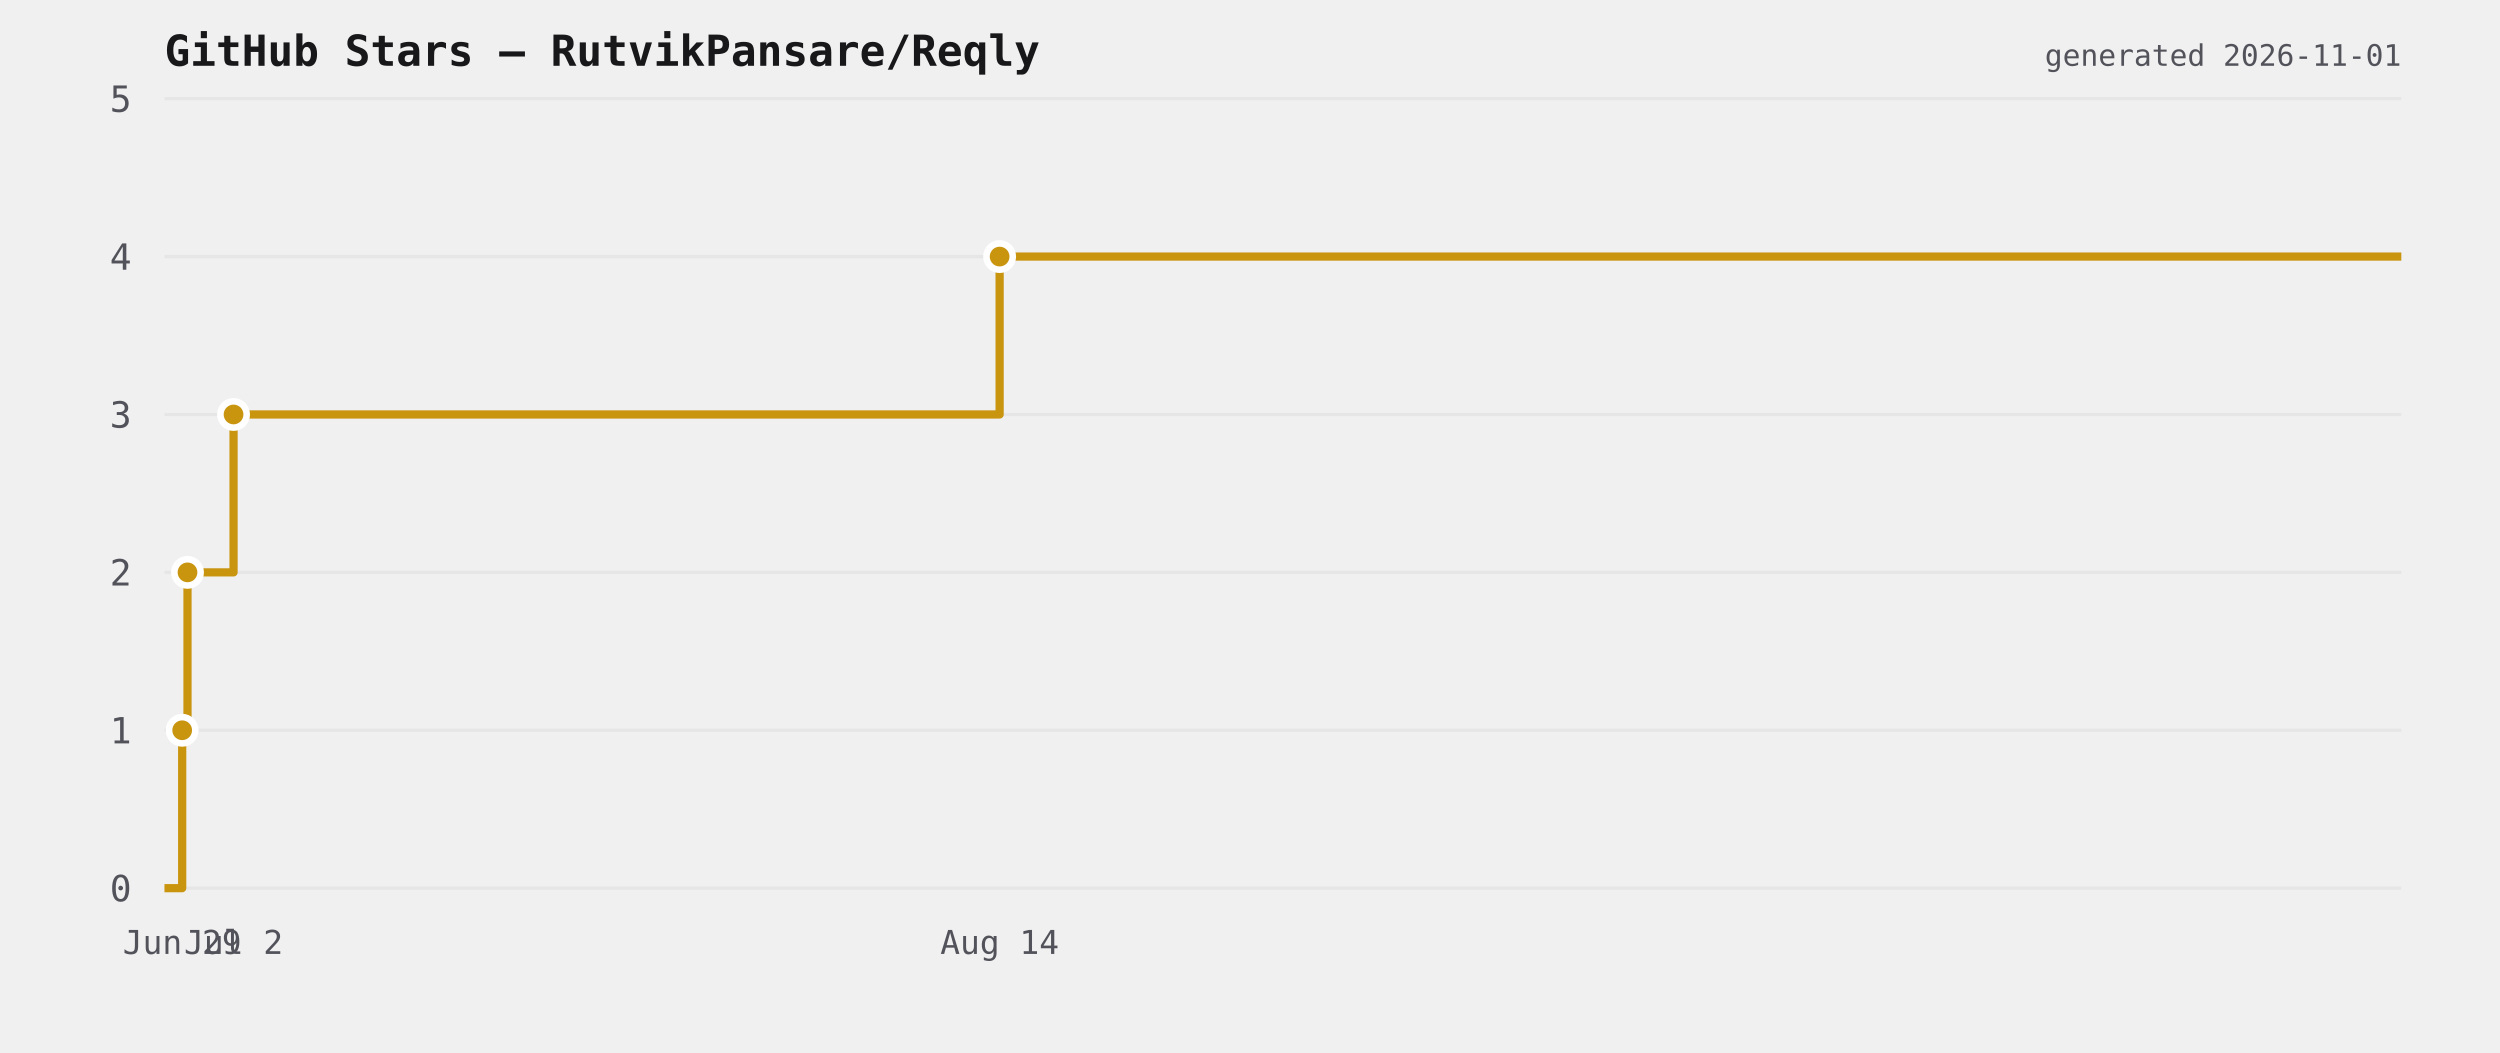
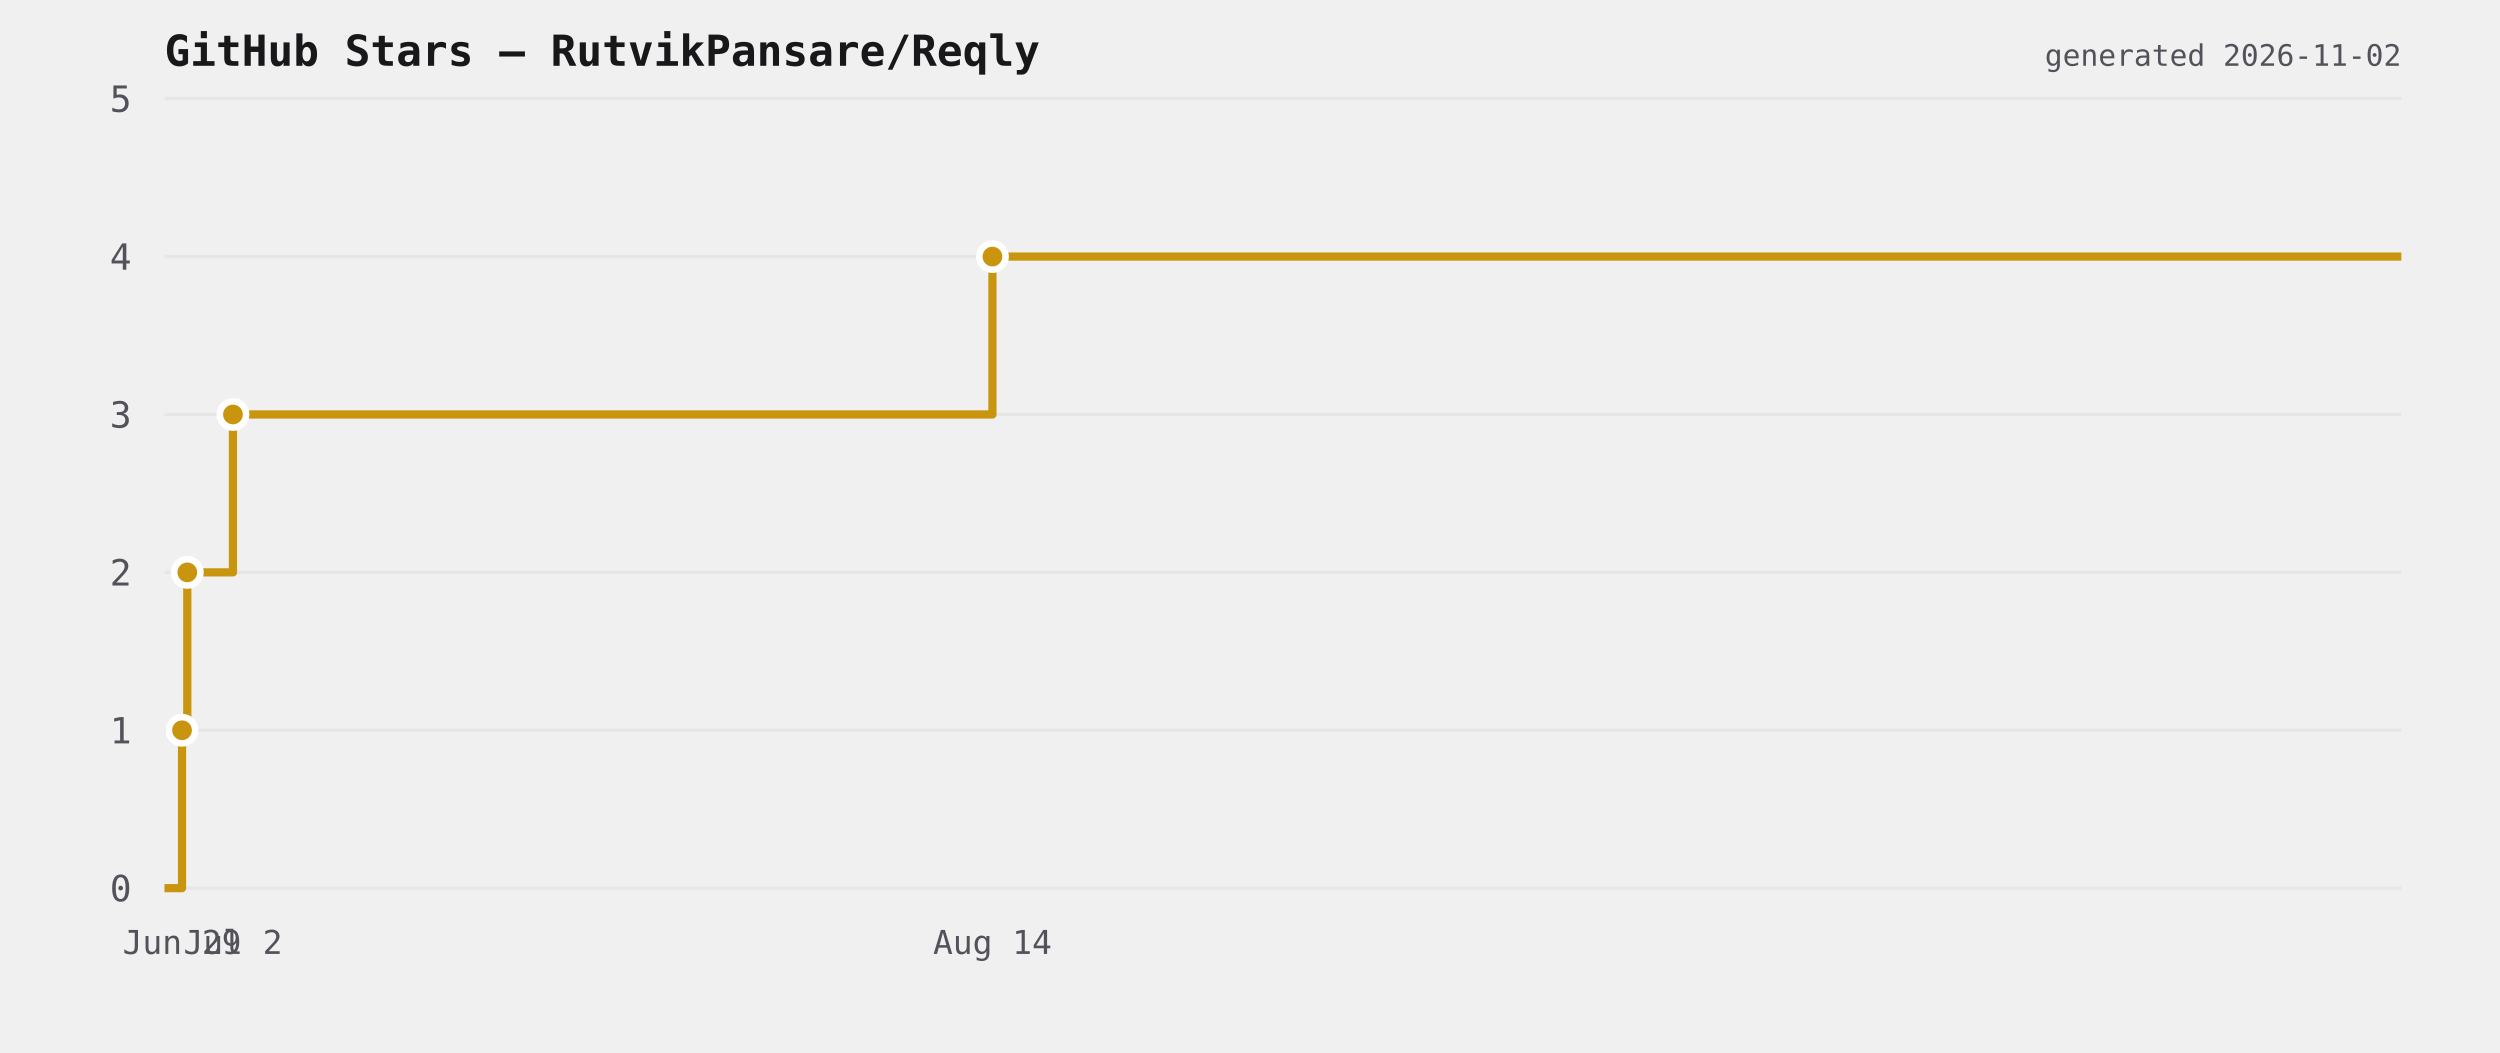
<svg xmlns="http://www.w3.org/2000/svg" viewBox="0 0 760 320" width="760" height="320">
  <rect width="760" height="320" fill="transparent" />
  <text x="50" y="20" font-size="13" font-weight="600" fill="#18181b" font-family="ui-monospace,monospace">GitHub Stars — RutvikPansare/Reqly</text>
  <line x1="50" y1="270" x2="730" y2="270" stroke="#e6e6e6" stroke-width="1" />
  <text x="40" y="274" font-size="11" fill="#52525b" text-anchor="end" font-family="ui-monospace,monospace">0</text>
  <line x1="50" y1="222" x2="730" y2="222" stroke="#e6e6e6" stroke-width="1" />
  <text x="40" y="226" font-size="11" fill="#52525b" text-anchor="end" font-family="ui-monospace,monospace">1</text>
  <line x1="50" y1="174" x2="730" y2="174" stroke="#e6e6e6" stroke-width="1" />
  <text x="40" y="178" font-size="11" fill="#52525b" text-anchor="end" font-family="ui-monospace,monospace">2</text>
  <line x1="50" y1="126" x2="730" y2="126" stroke="#e6e6e6" stroke-width="1" />
  <text x="40" y="130" font-size="11" fill="#52525b" text-anchor="end" font-family="ui-monospace,monospace">3</text>
  <line x1="50" y1="78" x2="730" y2="78" stroke="#e6e6e6" stroke-width="1" />
  <text x="40" y="82" font-size="11" fill="#52525b" text-anchor="end" font-family="ui-monospace,monospace">4</text>
  <line x1="50" y1="30" x2="730" y2="30" stroke="#e6e6e6" stroke-width="1" />
  <text x="40" y="34" font-size="11" fill="#52525b" text-anchor="end" font-family="ui-monospace,monospace">5</text>
-   <path d="M 50 270 L 55.383 270 L 55.383 222 L 57 222 L 57 174 L 70.999 174 L 70.999 126 L 303.886 126 L 303.886 78 L 730 78 L 730 78" fill="none" stroke="#c9950f" stroke-width="2.5" stroke-linejoin="round" />
-   <circle cx="55.383" cy="222" r="4" fill="#c9950f" stroke="#ffffff" stroke-width="2" />
-   <circle cx="57" cy="174" r="4" fill="#c9950f" stroke="#ffffff" stroke-width="2" />
-   <circle cx="70.999" cy="126" r="4" fill="#c9950f" stroke="#ffffff" stroke-width="2" />
-   <circle cx="303.886" cy="78" r="4" fill="#c9950f" stroke="#ffffff" stroke-width="2" />
-   <text x="55.383" y="290" font-size="10" fill="#52525b" text-anchor="middle" font-family="ui-monospace,monospace">Jun 29</text>
-   <text x="70.999" y="290" font-size="10" fill="#52525b" text-anchor="middle" font-family="ui-monospace,monospace">Jul 2</text>
-   <text x="303.886" y="290" font-size="10" fill="#52525b" text-anchor="middle" font-family="ui-monospace,monospace">Aug 14</text>
-   <text x="730" y="20" font-size="9" fill="#52525b" text-anchor="end" font-family="ui-monospace,monospace">generated 2026-11-01</text>
+   <path d="M 50 270 L 55.337 270 L 55.337 222 L 56.94 222 L 56.94 174 L 70.819 174 L 70.819 126 L 301.699 126 L 301.699 78 L 730 78 L 730 78" fill="none" stroke="#c9950f" stroke-width="2.5" stroke-linejoin="round" />
+   <circle cx="55.337" cy="222" r="4" fill="#c9950f" stroke="#ffffff" stroke-width="2" />
+   <circle cx="56.94" cy="174" r="4" fill="#c9950f" stroke="#ffffff" stroke-width="2" />
+   <circle cx="70.819" cy="126" r="4" fill="#c9950f" stroke="#ffffff" stroke-width="2" />
+   <circle cx="301.699" cy="78" r="4" fill="#c9950f" stroke="#ffffff" stroke-width="2" />
+   <text x="55.337" y="290" font-size="10" fill="#52525b" text-anchor="middle" font-family="ui-monospace,monospace">Jun 29</text>
+   <text x="70.819" y="290" font-size="10" fill="#52525b" text-anchor="middle" font-family="ui-monospace,monospace">Jul 2</text>
+   <text x="301.699" y="290" font-size="10" fill="#52525b" text-anchor="middle" font-family="ui-monospace,monospace">Aug 14</text>
+   <text x="730" y="20" font-size="9" fill="#52525b" text-anchor="end" font-family="ui-monospace,monospace">generated 2026-11-02</text>
</svg>
